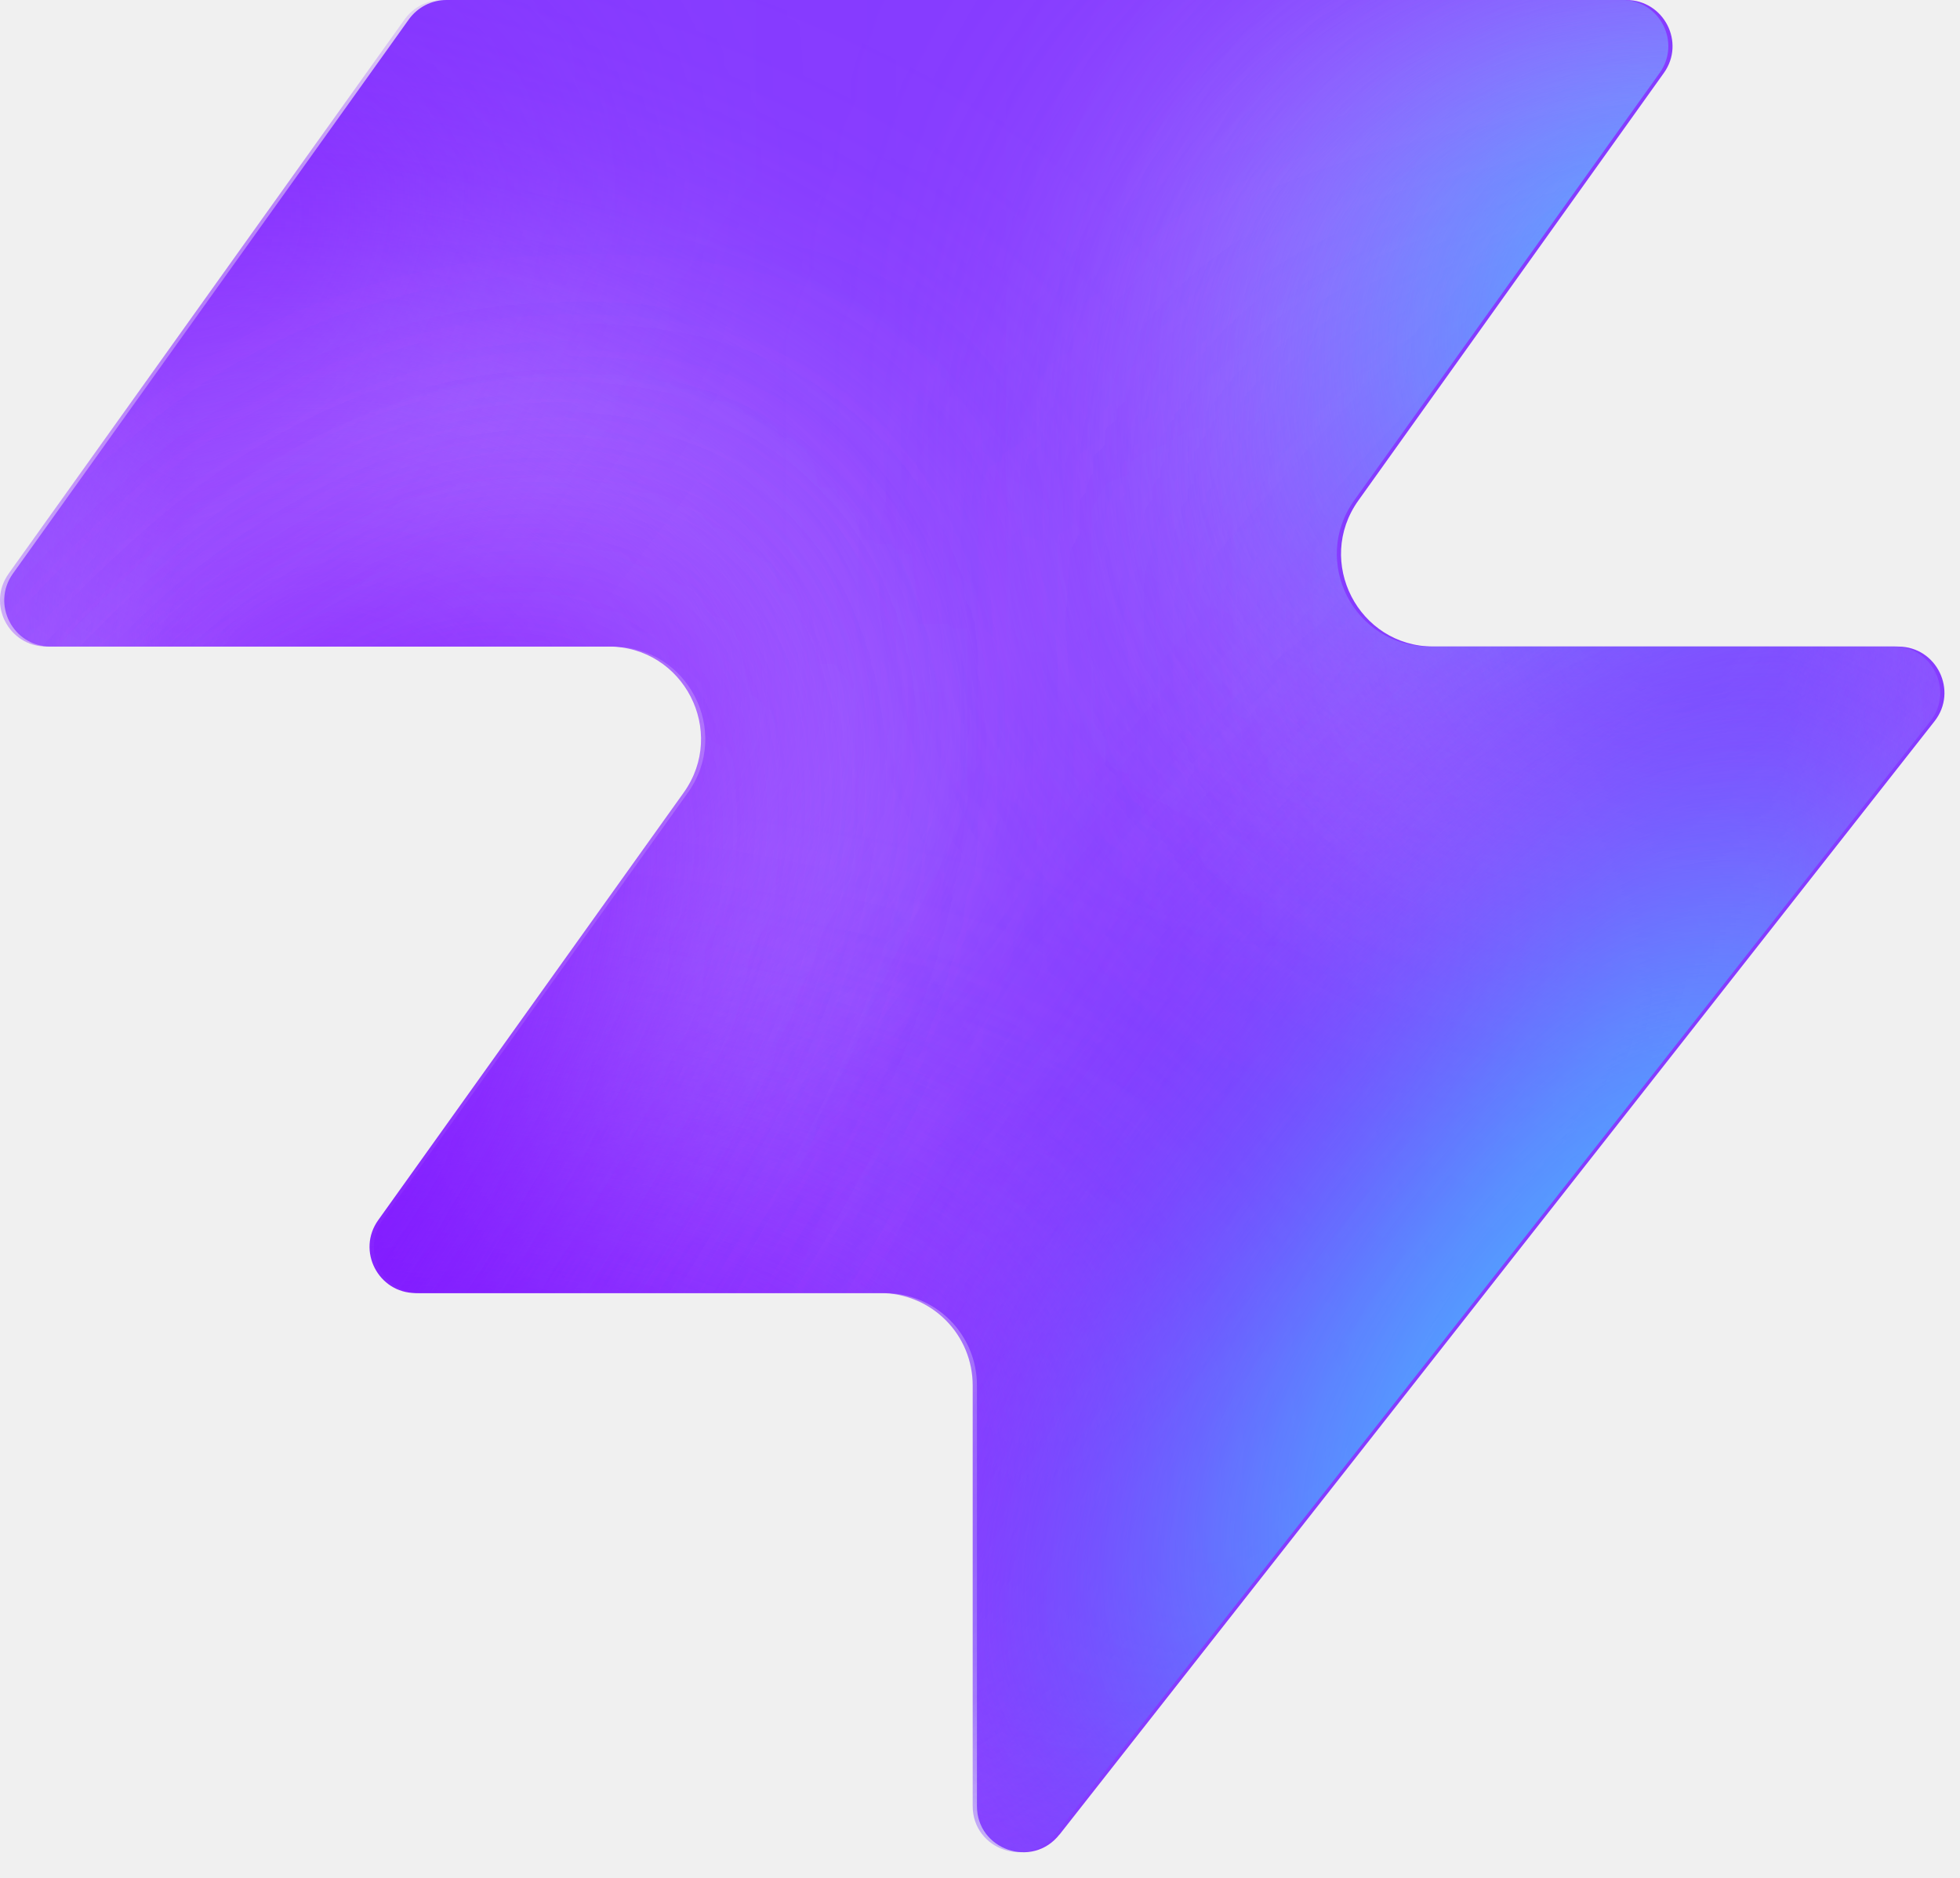
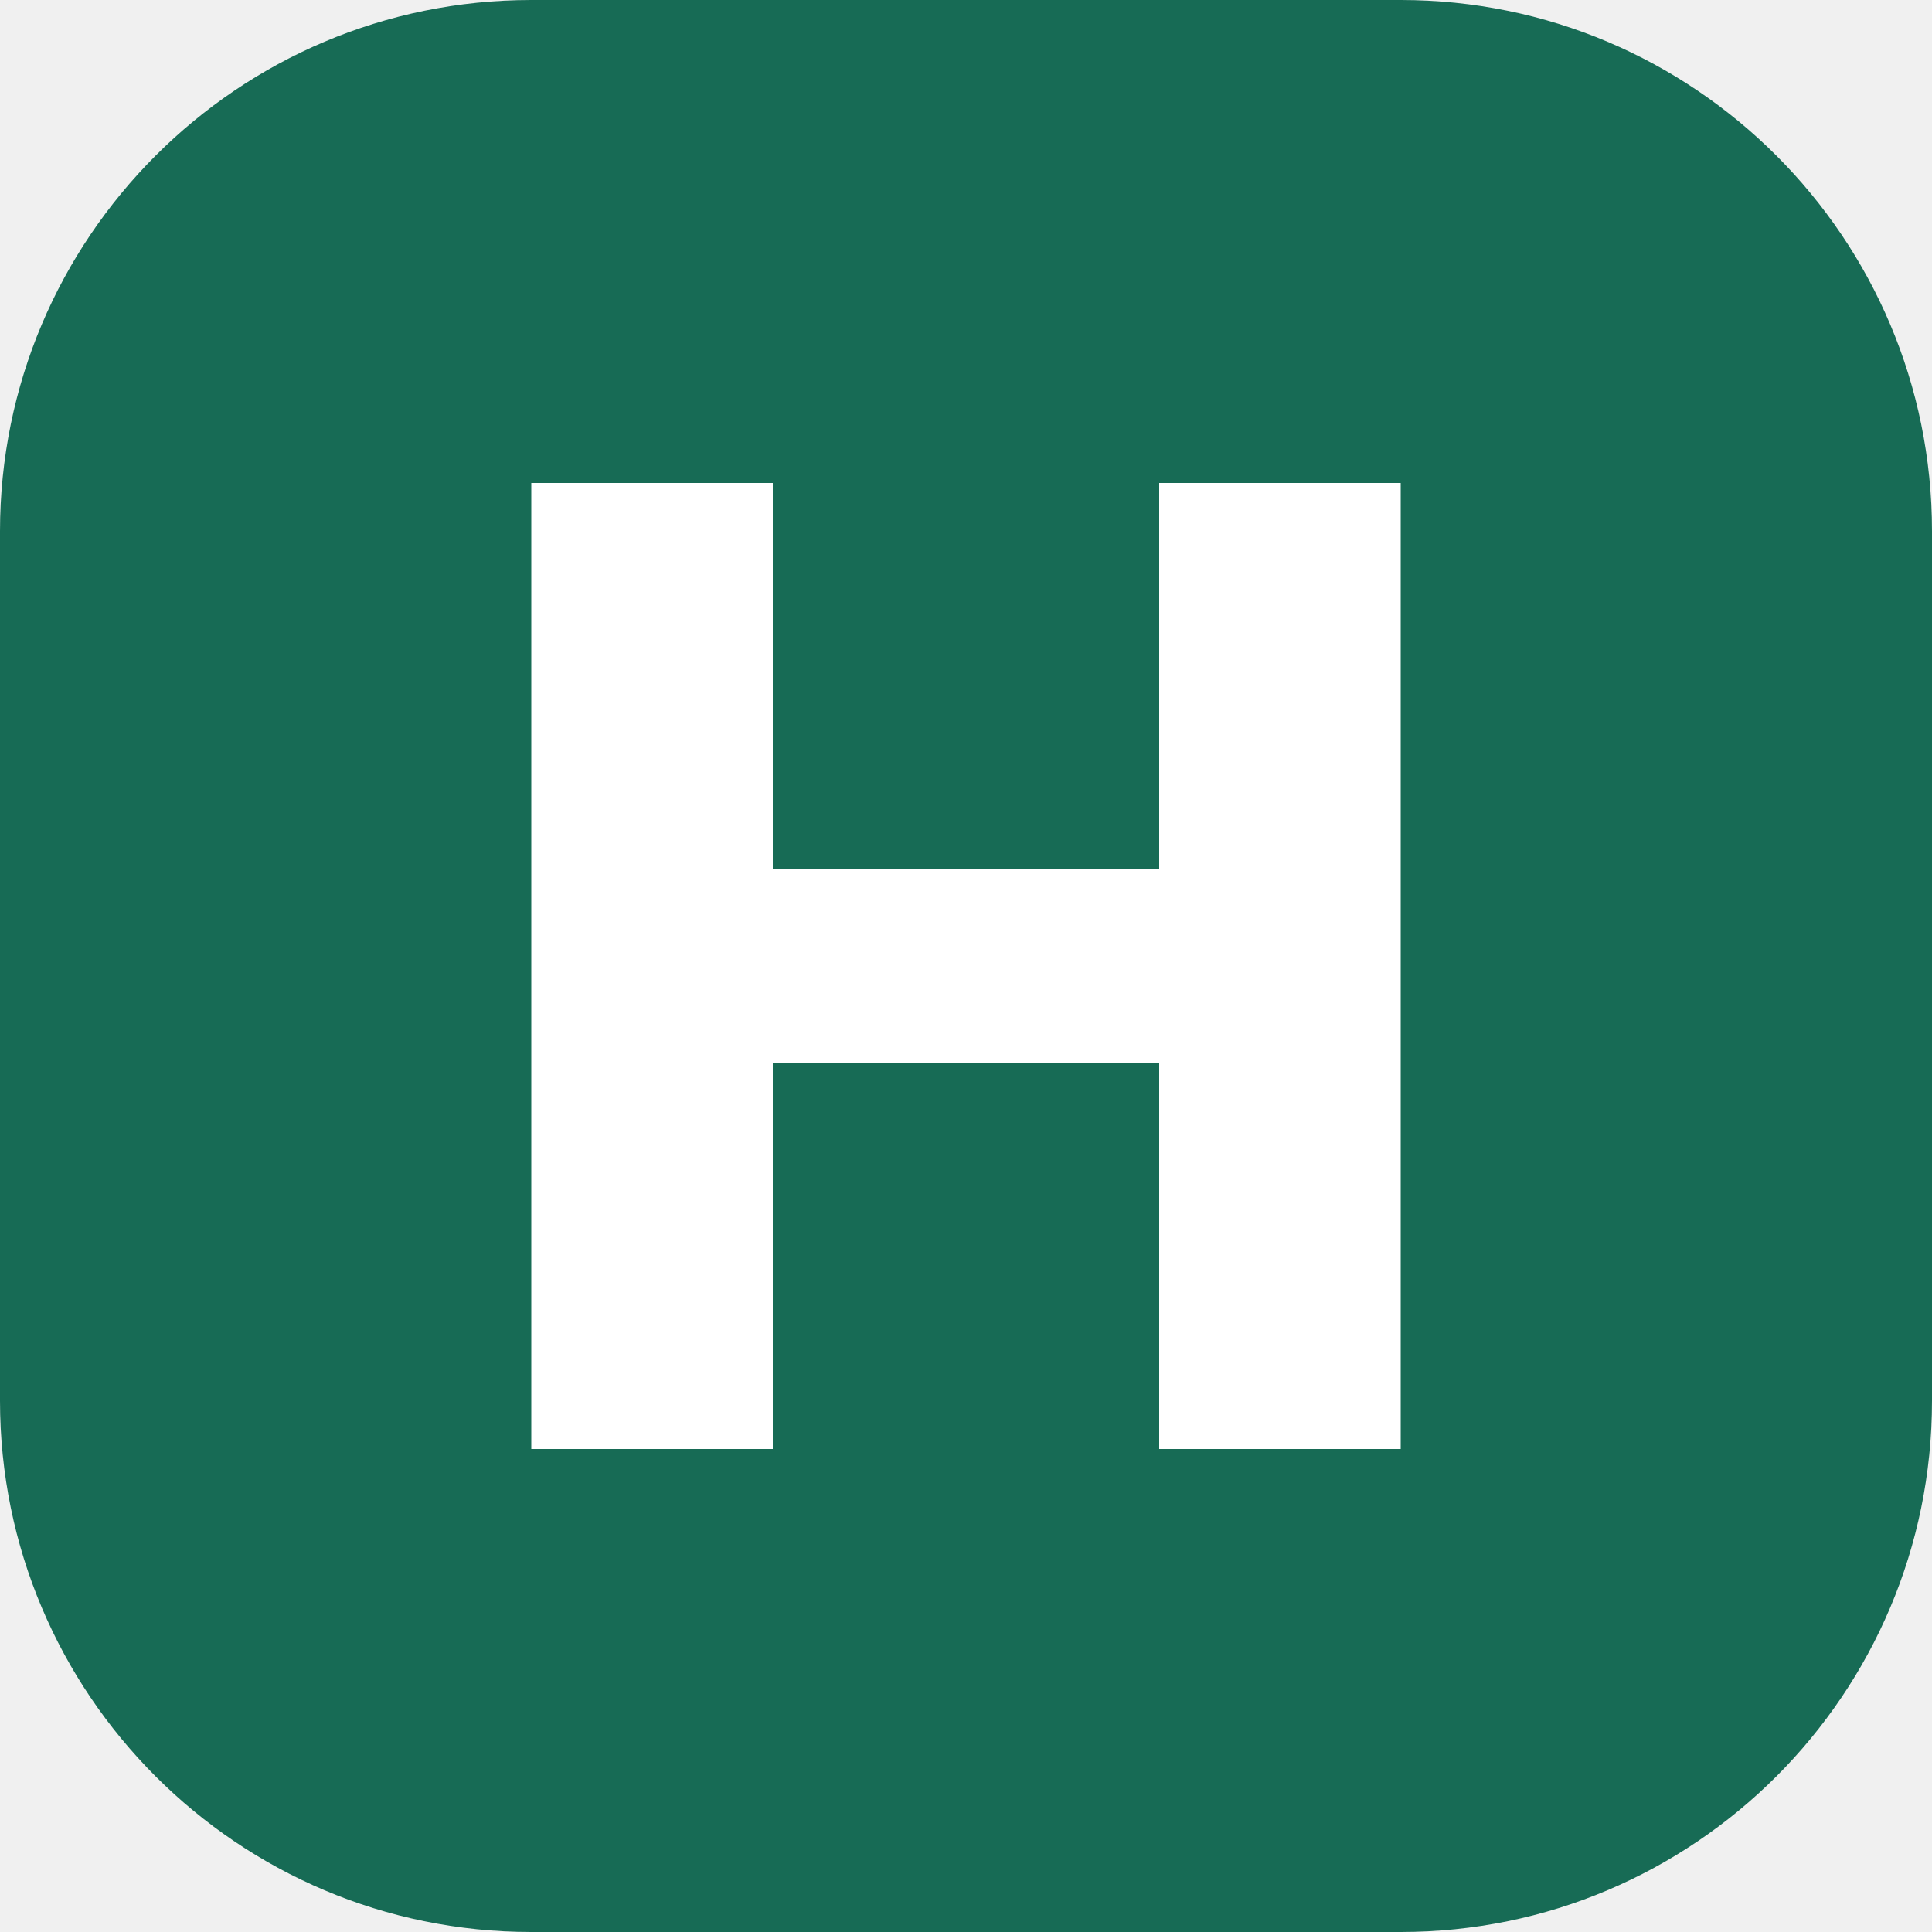
- <svg xmlns="http://www.w3.org/2000/svg" width="48" height="46" fill="none" viewBox="0 0 48 46">
-   <path fill="#863bff" d="M25.946 44.938c-.664.845-2.021.375-2.021-.698V33.937a2.26 2.26 0 0 0-2.262-2.262H10.287c-.92 0-1.456-1.04-.92-1.788l7.48-10.471c1.07-1.497 0-3.578-1.842-3.578H1.237c-.92 0-1.456-1.04-.92-1.788L10.013.474c.214-.297.556-.474.92-.474h28.894c.92 0 1.456 1.04.92 1.788l-7.48 10.471c-1.07 1.498 0 3.579 1.842 3.579h11.377c.943 0 1.473 1.088.89 1.83L25.947 44.94z" style="fill:#863bff;fill:color(display-p3 .525 .23 1);fill-opacity:1" />
-   <mask id="a" width="48" height="46" x="0" y="0" maskUnits="userSpaceOnUse" style="mask-type:alpha">
-     <path fill="#000" d="M25.842 44.938c-.664.844-2.021.375-2.021-.698V33.937a2.26 2.26 0 0 0-2.262-2.262H10.183c-.92 0-1.456-1.04-.92-1.788l7.48-10.471c1.07-1.498 0-3.579-1.842-3.579H1.133c-.92 0-1.456-1.04-.92-1.787L9.91.473c.214-.297.556-.474.92-.474h28.894c.92 0 1.456 1.04.92 1.788l-7.48 10.471c-1.07 1.498 0 3.578 1.842 3.578h11.377c.943 0 1.473 1.088.89 1.832L25.843 44.94z" style="fill:#000;fill-opacity:1" />
-   </mask>
-   <g mask="url(#a)">
-     <g filter="url(#b)">
-       <ellipse cx="5.508" cy="14.704" fill="#ede6ff" rx="5.508" ry="14.704" style="fill:#ede6ff;fill:color(display-p3 .927 .903 1);fill-opacity:1" transform="matrix(.00324 1 1 -.00324 -4.47 31.516)" />
-     </g>
-     <g filter="url(#c)">
-       <ellipse cx="10.399" cy="29.851" fill="#ede6ff" rx="10.399" ry="29.851" style="fill:#ede6ff;fill:color(display-p3 .927 .903 1);fill-opacity:1" transform="matrix(.00324 1 1 -.00324 -39.328 7.883)" />
-     </g>
-     <g filter="url(#d)">
-       <ellipse cx="5.508" cy="30.487" fill="#7e14ff" rx="5.508" ry="30.487" style="fill:#7e14ff;fill:color(display-p3 .492 .077 1);fill-opacity:1" transform="rotate(89.814 -25.913 -14.639)scale(1 -1)" />
-     </g>
-     <g filter="url(#e)">
-       <ellipse cx="5.508" cy="30.599" fill="#7e14ff" rx="5.508" ry="30.599" style="fill:#7e14ff;fill:color(display-p3 .492 .077 1);fill-opacity:1" transform="rotate(89.814 -32.644 -3.334)scale(1 -1)" />
-     </g>
-     <g filter="url(#f)">
-       <ellipse cx="5.508" cy="30.599" fill="#7e14ff" rx="5.508" ry="30.599" style="fill:#7e14ff;fill:color(display-p3 .492 .077 1);fill-opacity:1" transform="matrix(.00324 1 1 -.00324 -34.34 30.47)" />
-     </g>
-     <g filter="url(#g)">
-       <ellipse cx="14.072" cy="22.078" fill="#ede6ff" rx="14.072" ry="22.078" style="fill:#ede6ff;fill:color(display-p3 .927 .903 1);fill-opacity:1" transform="rotate(93.35 24.506 48.493)scale(-1 1)" />
-     </g>
-     <g filter="url(#h)">
-       <ellipse cx="3.47" cy="21.501" fill="#7e14ff" rx="3.47" ry="21.501" style="fill:#7e14ff;fill:color(display-p3 .492 .077 1);fill-opacity:1" transform="rotate(89.009 28.708 47.59)scale(-1 1)" />
-     </g>
-     <g filter="url(#i)">
-       <ellipse cx="3.47" cy="21.501" fill="#7e14ff" rx="3.47" ry="21.501" style="fill:#7e14ff;fill:color(display-p3 .492 .077 1);fill-opacity:1" transform="rotate(89.009 28.708 47.59)scale(-1 1)" />
-     </g>
-     <g filter="url(#j)">
-       <ellipse cx=".387" cy="8.972" fill="#7e14ff" rx="4.407" ry="29.108" style="fill:#7e14ff;fill:color(display-p3 .492 .077 1);fill-opacity:1" transform="rotate(39.51 .387 8.972)" />
-     </g>
-     <g filter="url(#k)">
-       <ellipse cx="47.523" cy="-6.092" fill="#7e14ff" rx="4.407" ry="29.108" style="fill:#7e14ff;fill:color(display-p3 .492 .077 1);fill-opacity:1" transform="rotate(37.892 47.523 -6.092)" />
-     </g>
-     <g filter="url(#l)">
-       <ellipse cx="41.412" cy="6.333" fill="#47bfff" rx="5.971" ry="9.665" style="fill:#47bfff;fill:color(display-p3 .28 .748 1);fill-opacity:1" transform="rotate(37.892 41.412 6.333)" />
-     </g>
-     <g filter="url(#m)">
-       <ellipse cx="-1.879" cy="38.332" fill="#7e14ff" rx="4.407" ry="29.108" style="fill:#7e14ff;fill:color(display-p3 .492 .077 1);fill-opacity:1" transform="rotate(37.892 -1.88 38.332)" />
-     </g>
-     <g filter="url(#n)">
-       <ellipse cx="-1.879" cy="38.332" fill="#7e14ff" rx="4.407" ry="29.108" style="fill:#7e14ff;fill:color(display-p3 .492 .077 1);fill-opacity:1" transform="rotate(37.892 -1.88 38.332)" />
-     </g>
-     <g filter="url(#o)">
-       <ellipse cx="35.651" cy="29.907" fill="#7e14ff" rx="4.407" ry="29.108" style="fill:#7e14ff;fill:color(display-p3 .492 .077 1);fill-opacity:1" transform="rotate(37.892 35.651 29.907)" />
-     </g>
-     <g filter="url(#p)">
-       <ellipse cx="38.418" cy="32.4" fill="#47bfff" rx="5.971" ry="15.297" style="fill:#47bfff;fill:color(display-p3 .28 .748 1);fill-opacity:1" transform="rotate(37.892 38.418 32.4)" />
-     </g>
-   </g>
-   <defs>
-     <filter id="b" width="60.045" height="41.654" x="-19.77" y="16.149" color-interpolation-filters="sRGB" filterUnits="userSpaceOnUse">
-       <feFlood flood-opacity="0" result="BackgroundImageFix" />
-       <feBlend in="SourceGraphic" in2="BackgroundImageFix" result="shape" />
-       <feGaussianBlur result="effect1_foregroundBlur_2002_17158" stdDeviation="7.659" />
-     </filter>
-     <filter id="c" width="90.34" height="51.437" x="-54.613" y="-7.533" color-interpolation-filters="sRGB" filterUnits="userSpaceOnUse">
-       <feFlood flood-opacity="0" result="BackgroundImageFix" />
-       <feBlend in="SourceGraphic" in2="BackgroundImageFix" result="shape" />
-       <feGaussianBlur result="effect1_foregroundBlur_2002_17158" stdDeviation="7.659" />
-     </filter>
-     <filter id="d" width="79.355" height="29.4" x="-49.64" y="2.03" color-interpolation-filters="sRGB" filterUnits="userSpaceOnUse">
-       <feFlood flood-opacity="0" result="BackgroundImageFix" />
-       <feBlend in="SourceGraphic" in2="BackgroundImageFix" result="shape" />
-       <feGaussianBlur result="effect1_foregroundBlur_2002_17158" stdDeviation="4.596" />
-     </filter>
-     <filter id="e" width="79.579" height="29.4" x="-45.045" y="20.029" color-interpolation-filters="sRGB" filterUnits="userSpaceOnUse">
-       <feFlood flood-opacity="0" result="BackgroundImageFix" />
-       <feBlend in="SourceGraphic" in2="BackgroundImageFix" result="shape" />
-       <feGaussianBlur result="effect1_foregroundBlur_2002_17158" stdDeviation="4.596" />
-     </filter>
-     <filter id="f" width="79.579" height="29.4" x="-43.513" y="21.178" color-interpolation-filters="sRGB" filterUnits="userSpaceOnUse">
-       <feFlood flood-opacity="0" result="BackgroundImageFix" />
-       <feBlend in="SourceGraphic" in2="BackgroundImageFix" result="shape" />
-       <feGaussianBlur result="effect1_foregroundBlur_2002_17158" stdDeviation="4.596" />
-     </filter>
-     <filter id="g" width="74.749" height="58.852" x="15.756" y="-17.901" color-interpolation-filters="sRGB" filterUnits="userSpaceOnUse">
-       <feFlood flood-opacity="0" result="BackgroundImageFix" />
-       <feBlend in="SourceGraphic" in2="BackgroundImageFix" result="shape" />
-       <feGaussianBlur result="effect1_foregroundBlur_2002_17158" stdDeviation="7.659" />
-     </filter>
-     <filter id="h" width="61.377" height="25.362" x="23.548" y="2.284" color-interpolation-filters="sRGB" filterUnits="userSpaceOnUse">
-       <feFlood flood-opacity="0" result="BackgroundImageFix" />
-       <feBlend in="SourceGraphic" in2="BackgroundImageFix" result="shape" />
-       <feGaussianBlur result="effect1_foregroundBlur_2002_17158" stdDeviation="4.596" />
-     </filter>
-     <filter id="i" width="61.377" height="25.362" x="23.548" y="2.284" color-interpolation-filters="sRGB" filterUnits="userSpaceOnUse">
-       <feFlood flood-opacity="0" result="BackgroundImageFix" />
-       <feBlend in="SourceGraphic" in2="BackgroundImageFix" result="shape" />
-       <feGaussianBlur result="effect1_foregroundBlur_2002_17158" stdDeviation="4.596" />
-     </filter>
-     <filter id="j" width="56.045" height="63.649" x="-27.636" y="-22.853" color-interpolation-filters="sRGB" filterUnits="userSpaceOnUse">
-       <feFlood flood-opacity="0" result="BackgroundImageFix" />
-       <feBlend in="SourceGraphic" in2="BackgroundImageFix" result="shape" />
-       <feGaussianBlur result="effect1_foregroundBlur_2002_17158" stdDeviation="4.596" />
-     </filter>
-     <filter id="k" width="54.814" height="64.646" x="20.116" y="-38.415" color-interpolation-filters="sRGB" filterUnits="userSpaceOnUse">
-       <feFlood flood-opacity="0" result="BackgroundImageFix" />
-       <feBlend in="SourceGraphic" in2="BackgroundImageFix" result="shape" />
-       <feGaussianBlur result="effect1_foregroundBlur_2002_17158" stdDeviation="4.596" />
-     </filter>
-     <filter id="l" width="33.541" height="35.313" x="24.641" y="-11.323" color-interpolation-filters="sRGB" filterUnits="userSpaceOnUse">
-       <feFlood flood-opacity="0" result="BackgroundImageFix" />
-       <feBlend in="SourceGraphic" in2="BackgroundImageFix" result="shape" />
-       <feGaussianBlur result="effect1_foregroundBlur_2002_17158" stdDeviation="4.596" />
-     </filter>
-     <filter id="m" width="54.814" height="64.646" x="-29.286" y="6.009" color-interpolation-filters="sRGB" filterUnits="userSpaceOnUse">
-       <feFlood flood-opacity="0" result="BackgroundImageFix" />
-       <feBlend in="SourceGraphic" in2="BackgroundImageFix" result="shape" />
-       <feGaussianBlur result="effect1_foregroundBlur_2002_17158" stdDeviation="4.596" />
-     </filter>
-     <filter id="n" width="54.814" height="64.646" x="-29.286" y="6.009" color-interpolation-filters="sRGB" filterUnits="userSpaceOnUse">
-       <feFlood flood-opacity="0" result="BackgroundImageFix" />
-       <feBlend in="SourceGraphic" in2="BackgroundImageFix" result="shape" />
-       <feGaussianBlur result="effect1_foregroundBlur_2002_17158" stdDeviation="4.596" />
-     </filter>
-     <filter id="o" width="54.814" height="64.646" x="8.244" y="-2.416" color-interpolation-filters="sRGB" filterUnits="userSpaceOnUse">
-       <feFlood flood-opacity="0" result="BackgroundImageFix" />
-       <feBlend in="SourceGraphic" in2="BackgroundImageFix" result="shape" />
-       <feGaussianBlur result="effect1_foregroundBlur_2002_17158" stdDeviation="4.596" />
-     </filter>
-     <filter id="p" width="39.409" height="43.623" x="18.713" y="10.588" color-interpolation-filters="sRGB" filterUnits="userSpaceOnUse">
-       <feFlood flood-opacity="0" result="BackgroundImageFix" />
-       <feBlend in="SourceGraphic" in2="BackgroundImageFix" result="shape" />
-       <feGaussianBlur result="effect1_foregroundBlur_2002_17158" stdDeviation="4.596" />
-     </filter>
-   </defs>
+ <svg xmlns="http://www.w3.org/2000/svg" viewBox="0 0 40 40">
+   <rect width="40" height="40" rx="11" fill="#176b55" />
+   <path d="M11 10h5v8h8v-8h5v20h-5v-8h-8v8h-5z" fill="#fff" />
</svg>
